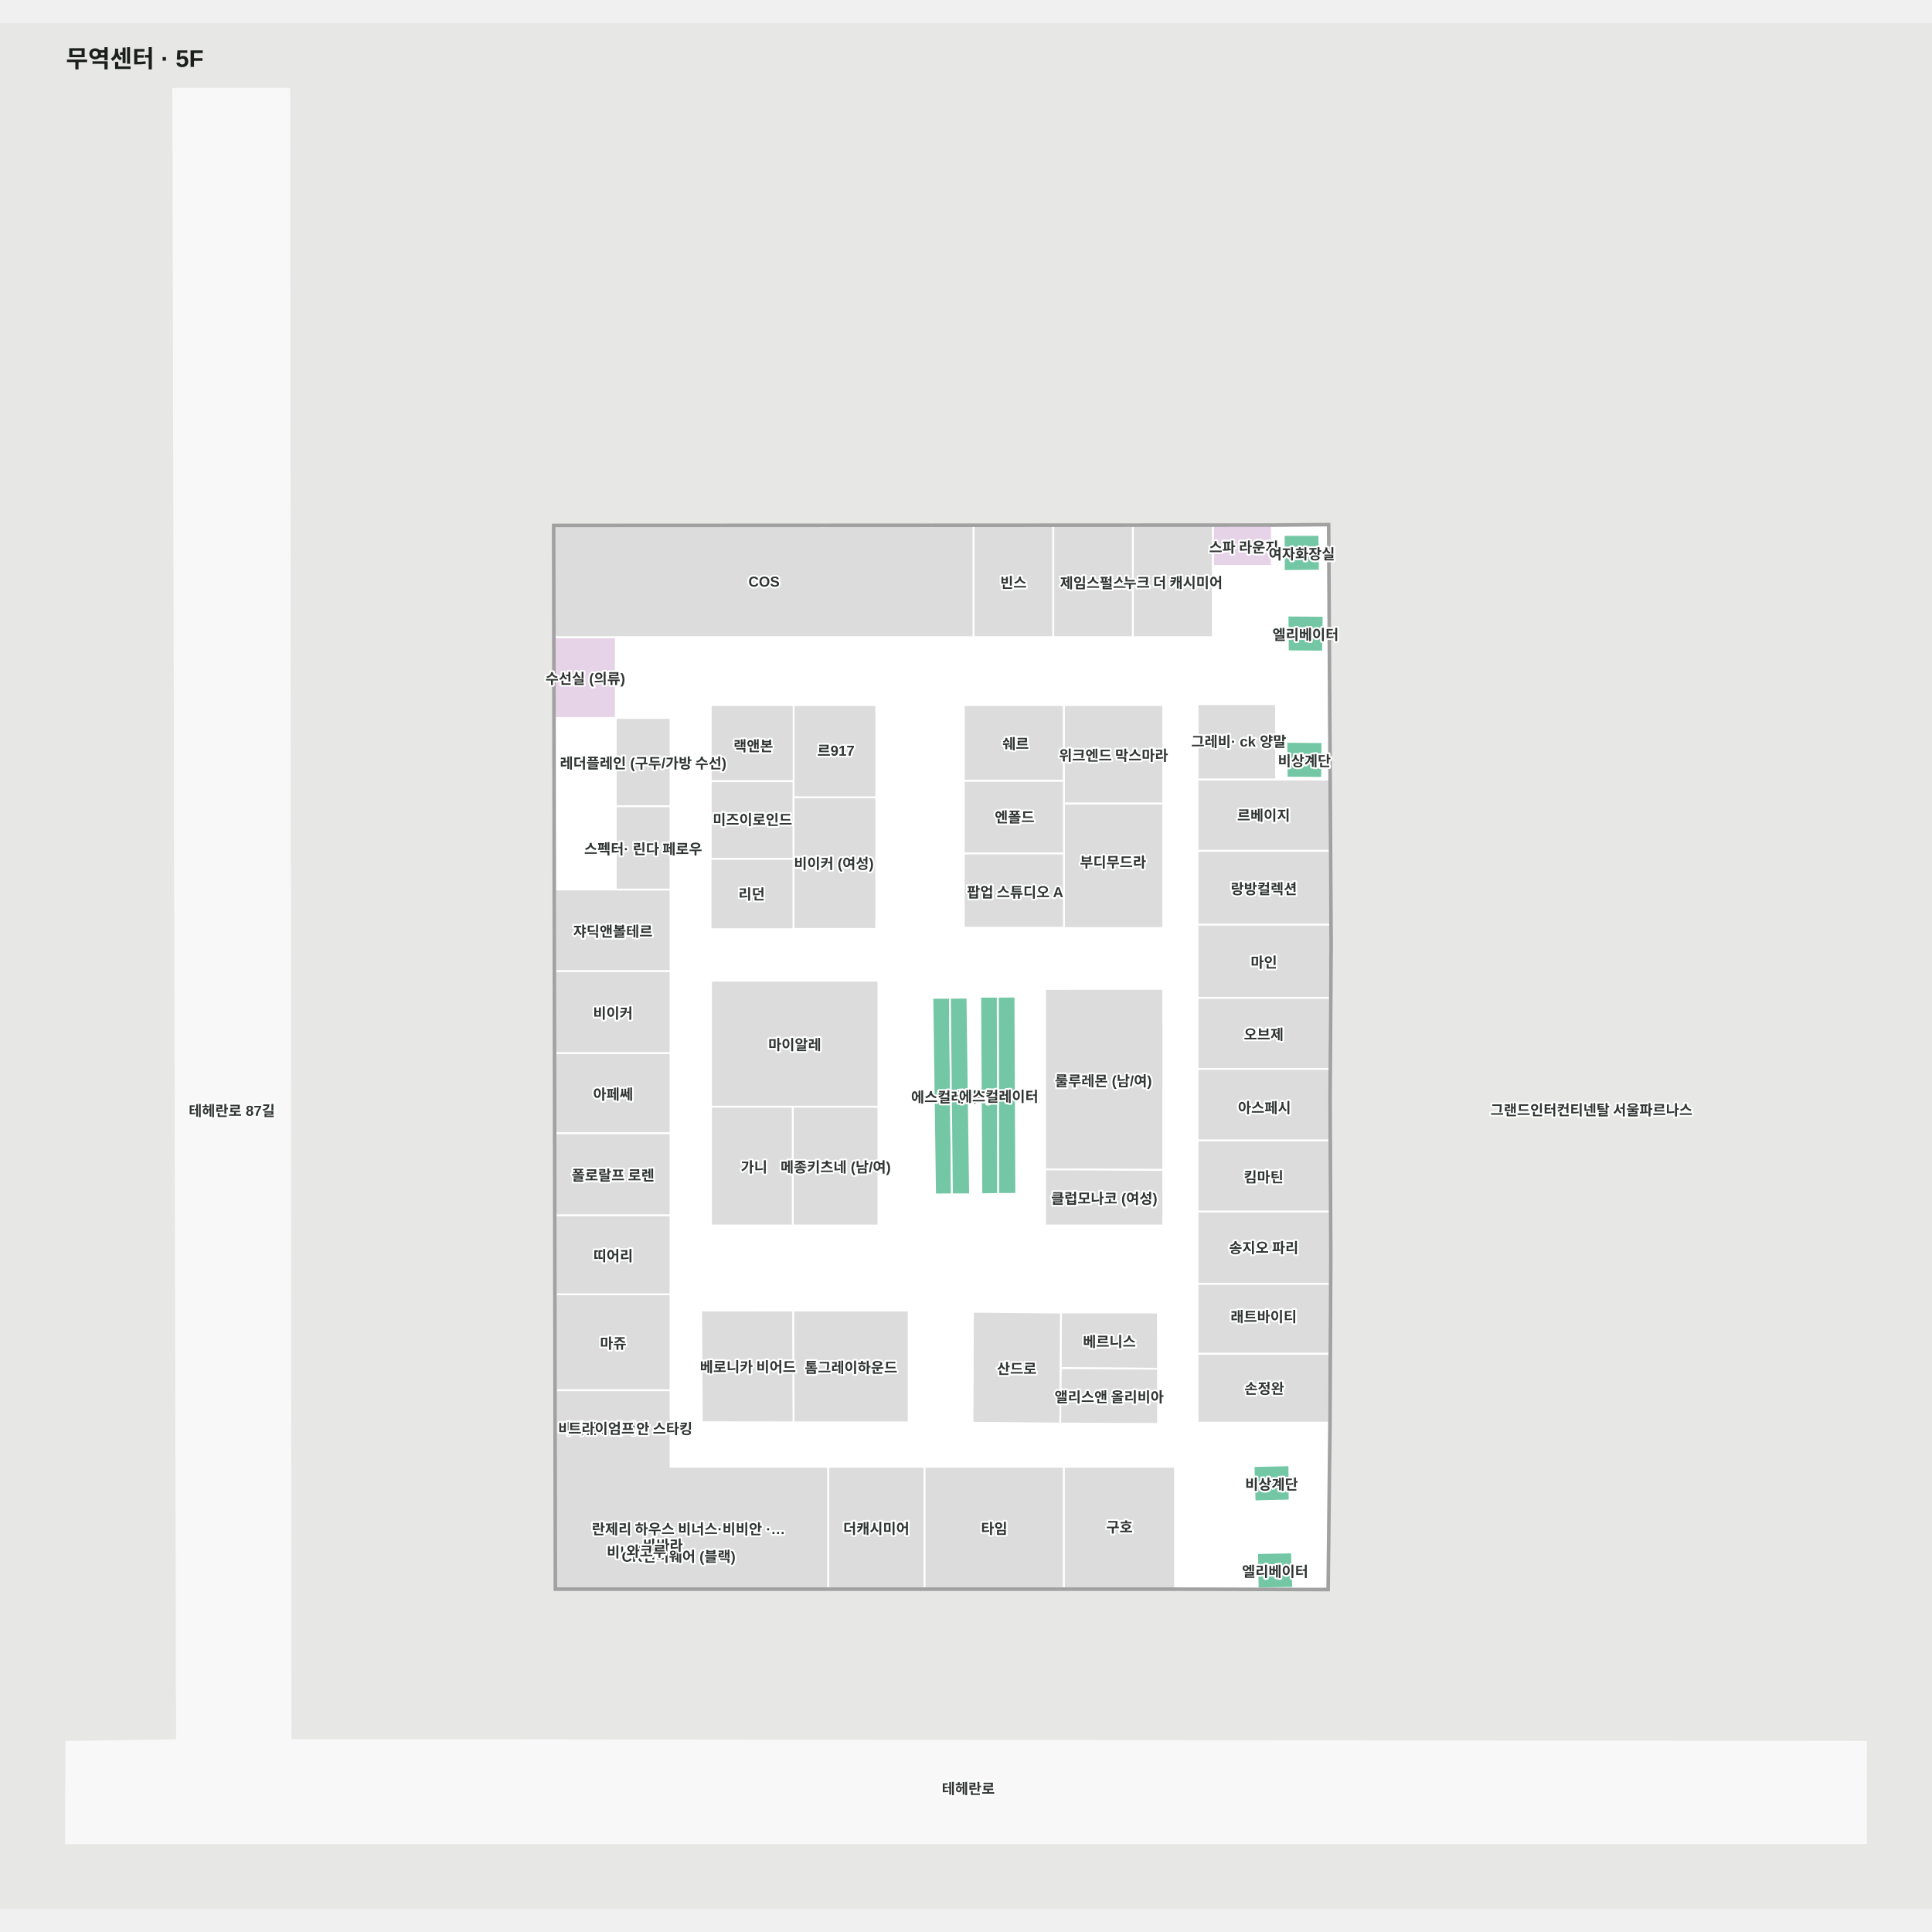
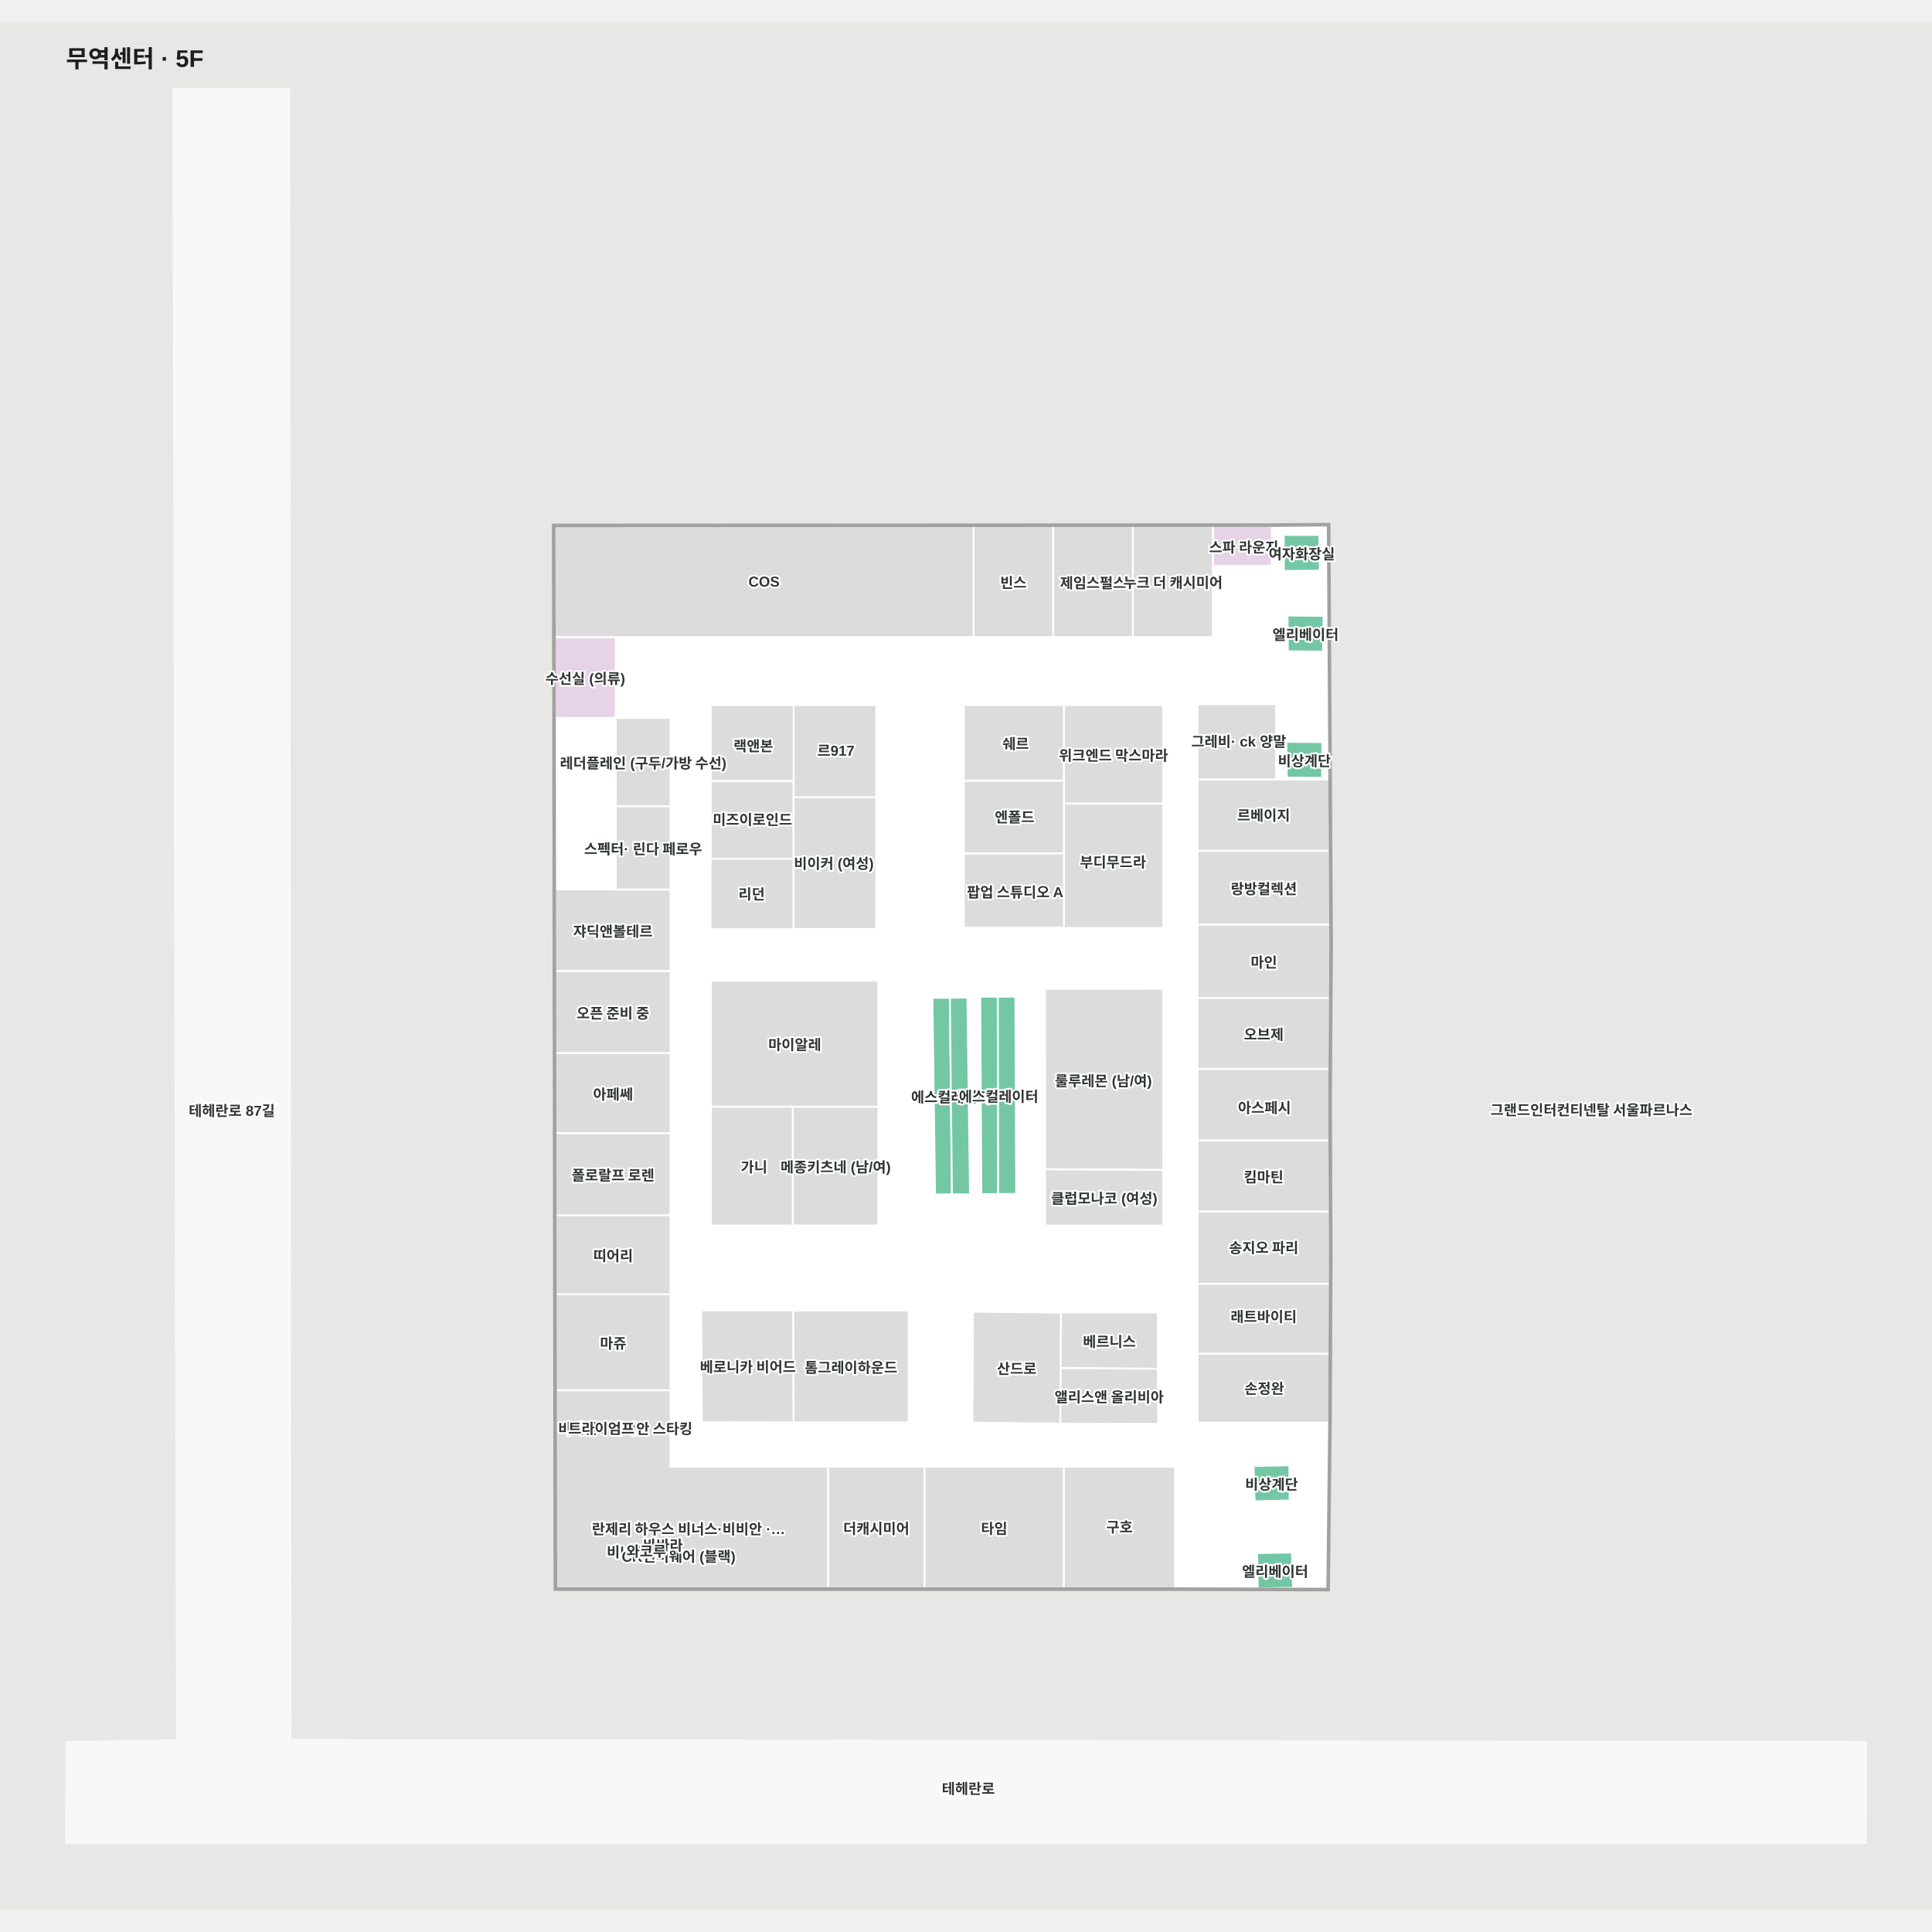
<svg xmlns="http://www.w3.org/2000/svg" viewBox="-55.299 -55 1610.299 1572.189" width="1200" height="1200" role="img" aria-labelledby="title desc">
  <rect x="-55.299" y="-55" width="1610.299" height="1572.189" fill="#e7e8e6" />
  <g>
    <polygon points="1500.00,1377.72 186.84,1376.19 185.84,0.00 89.15,0.00 92.21,1376.41 0.00,1377.72 -0.30,1462.19 1499.91,1462.19" fill="#f8f8f8" fill-opacity="1" stroke="#f8f8f8" stroke-width="1.5" />
    <polygon points="1051.94,461.85 1051.37,363.96 1004.57,364.36 406.94,364.66 408.35,1249.73 925.24,1249.73 1050.94,1250.08 1052.48,1112.08 1053.11,973.76 1052.57,840.99 1053.42,712.61" fill="#ffffff" fill-opacity="1" stroke="#ffffff" stroke-width="1.5" />
  </g>
  <g>
    <polygon points="457.95,456.96 407.09,456.96 407.20,524.35 457.95,524.35" fill="#e7d3e7" fill-opacity="1" stroke="#ffffff" stroke-width="1.5" />
    <polygon points="992.50,1220.44 993.01,1249.89 1022.50,1249.33 1021.51,1219.89" fill="#73c7a4" fill-opacity="1" stroke="#ffffff" stroke-width="1.5" />
    <polygon points="989.55,1147.90 990.46,1177.24 1019.55,1176.60 1019.34,1147.24" fill="#73c7a4" fill-opacity="1" stroke="#ffffff" stroke-width="1.5" />
    <polygon points="1014.72,371.83 1014.78,401.82 1044.72,401.51 1044.34,371.82" fill="#73c7a4" fill-opacity="1" stroke="#ffffff" stroke-width="1.5" />
    <polygon points="1046.65,574.27 1046.88,544.53 1016.88,544.27 1017.19,574.02" fill="#73c7a4" fill-opacity="1" stroke="#ffffff" stroke-width="1.5" />
    <polygon points="790.96,756.63 776.28,756.73 776.58,921.11 791.71,921.01" fill="#73c7a4" fill-opacity="1" stroke="#ffffff" stroke-width="1.5" />
    <polygon points="761.73,756.71 762.68,921.28 776.58,921.11 776.28,756.73" fill="#73c7a4" fill-opacity="1" stroke="#ffffff" stroke-width="1.5" />
    <polygon points="755.64,1019.25 755.27,1111.76 828.44,1112.44 828.86,1067.33 829.03,1019.98" fill="#dcdcdc" fill-opacity="1" stroke="#ffffff" stroke-width="1.5" />
    <polygon points="721.86,757.64 724.09,921.51 738.14,921.40 736.44,757.58" fill="#73c7a4" fill-opacity="1" stroke="#ffffff" stroke-width="1.5" />
    <polygon points="751.00,757.43 736.44,757.58 738.14,921.40 753.19,921.41" fill="#73c7a4" fill-opacity="1" stroke="#ffffff" stroke-width="1.5" />
    <polygon points="815.82,900.57 914.25,901.07 914.30,750.15 815.77,750.22" fill="#dcdcdc" fill-opacity="1" stroke="#ffffff" stroke-width="1.5" />
    <polygon points="1017.87,439.02 1018.13,468.78 1047.42,469.02 1047.87,439.27" fill="#73c7a4" fill-opacity="1" stroke="#ffffff" stroke-width="1.5" />
    <polygon points="829.07,1019.85 828.86,1066.26 909.85,1066.79 909.77,1019.88" fill="#dcdcdc" fill-opacity="1" stroke="#ffffff" stroke-width="1.5" />
    <polygon points="888.93,364.42 888.93,456.96 955.74,456.96 955.74,364.38" fill="#dcdcdc" fill-opacity="1" stroke="#ffffff" stroke-width="1.5" />
    <polygon points="1004.57,364.36 955.74,364.38 955.74,456.96 955.74,456.96 955.74,397.61 1004.75,397.61 1004.75,364.36" fill="#e7d3e7" fill-opacity="1" stroke="#ffffff" stroke-width="1.5" />
    <polygon points="756.08,364.49 756.08,456.96 822.61,456.96 822.61,364.45" fill="#dcdcdc" fill-opacity="1" stroke="#ffffff" stroke-width="1.5" />
    <polygon points="406.94,364.66 407.09,456.96 756.08,456.96 756.08,364.49" fill="#dcdcdc" fill-opacity="1" stroke="#ffffff" stroke-width="1.5" />
    <polygon points="822.61,364.45 822.61,456.96 888.93,456.96 888.93,364.42" fill="#dcdcdc" fill-opacity="1" stroke="#ffffff" stroke-width="1.5" />
    <polygon points="407.42,667.32 407.53,735.40 503.59,735.40 503.59,667.32" fill="#dcdcdc" fill-opacity="1" stroke="#ffffff" stroke-width="1.5" />
    <polygon points="503.59,524.35 457.95,524.35 457.95,597.93 503.59,597.93" fill="#dcdcdc" fill-opacity="1" stroke="#ffffff" stroke-width="1.5" />
    <polygon points="503.59,1004.72 407.96,1004.72 408.09,1084.72 503.59,1084.72" fill="#dcdcdc" fill-opacity="1" stroke="#ffffff" stroke-width="1.5" />
    <polygon points="715.21,1148.48 715.21,1249.73 831.48,1249.73 831.48,1148.48" fill="#dcdcdc" fill-opacity="1" stroke="#ffffff" stroke-width="1.5" />
    <polygon points="924.09,1148.48 831.48,1148.48 831.48,1249.73 924.09,1249.73" fill="#dcdcdc" fill-opacity="1" stroke="#ffffff" stroke-width="1.5" />
    <polygon points="634.90,1148.48 634.90,1249.73 715.21,1249.73 715.21,1148.48" fill="#dcdcdc" fill-opacity="1" stroke="#ffffff" stroke-width="1.5" />
    <polygon points="503.59,735.40 407.53,735.40 407.64,803.78 503.59,803.78" fill="#dcdcdc" fill-opacity="1" stroke="#ffffff" stroke-width="1.5" />
    <polygon points="503.59,938.80 407.86,938.80 407.96,1004.72 503.59,1004.72" fill="#dcdcdc" fill-opacity="1" stroke="#ffffff" stroke-width="1.5" />
    <polygon points="503.59,803.78 407.64,803.78 407.75,870.51 503.59,870.51" fill="#dcdcdc" fill-opacity="1" stroke="#ffffff" stroke-width="1.5" />
    <polygon points="503.59,870.51 407.75,870.51 407.86,938.80 503.59,938.80" fill="#dcdcdc" fill-opacity="1" stroke="#ffffff" stroke-width="1.5" />
    <polygon points="942.86,512.89 942.86,575.72 1008.31,575.72 1008.31,512.89" fill="#dcdcdc" fill-opacity="1" stroke="#ffffff" stroke-width="1.5" />
    <polygon points="1052.62,575.72 942.86,575.72 942.86,635.16 1052.97,635.16" fill="#dcdcdc" fill-opacity="1" stroke="#ffffff" stroke-width="1.5" />
    <polygon points="1052.97,635.16 942.86,635.16 942.86,696.69 1053.33,696.69" fill="#dcdcdc" fill-opacity="1" stroke="#ffffff" stroke-width="1.5" />
    <polygon points="942.86,757.58 942.86,816.92 1052.73,816.92 1053.12,757.58" fill="#dcdcdc" fill-opacity="1" stroke="#ffffff" stroke-width="1.5" />
    <polygon points="1053.42,712.61 1053.33,696.69 942.86,696.69 942.86,757.58 1053.12,757.58" fill="#dcdcdc" fill-opacity="1" stroke="#ffffff" stroke-width="1.5" />
    <polygon points="942.86,1111.70 1052.48,1111.70 1052.74,1054.16 942.86,1054.16" fill="#dcdcdc" fill-opacity="1" stroke="#ffffff" stroke-width="1.5" />
    <polygon points="942.86,876.57 1052.71,876.57 1052.57,840.99 1052.73,816.92 942.86,816.92" fill="#dcdcdc" fill-opacity="1" stroke="#ffffff" stroke-width="1.5" />
    <polygon points="942.86,1054.16 1052.74,1054.16 1053.01,995.89 942.86,995.89" fill="#dcdcdc" fill-opacity="1" stroke="#ffffff" stroke-width="1.5" />
    <polygon points="942.86,995.89 1053.01,995.89 1053.11,973.76 1052.95,935.68 942.86,935.68" fill="#dcdcdc" fill-opacity="1" stroke="#ffffff" stroke-width="1.5" />
    <polygon points="942.86,935.68 1052.95,935.68 1052.71,876.57 942.86,876.57" fill="#dcdcdc" fill-opacity="1" stroke="#ffffff" stroke-width="1.5" />
    <polygon points="831.49,513.61 748.01,513.61 748.01,576.56 831.49,576.56" fill="#dcdcdc" fill-opacity="1" stroke="#ffffff" stroke-width="1.5" />
    <polygon points="537.11,513.61 537.11,576.95 606.27,576.95 606.27,513.61" fill="#dcdcdc" fill-opacity="1" stroke="#ffffff" stroke-width="1.5" />
    <polygon points="828.86,1066.26 828.44,1112.44 909.93,1112.73 909.85,1066.79" fill="#dcdcdc" fill-opacity="1" stroke="#ffffff" stroke-width="1.5" />
    <polygon points="529.14,1018.19 529.63,1111.35 606.17,1111.45 605.91,1018.29" fill="#dcdcdc" fill-opacity="1" stroke="#ffffff" stroke-width="1.5" />
    <polygon points="503.59,598.00 457.95,598.00 457.95,667.35 503.59,667.35" fill="#dcdcdc" fill-opacity="1" stroke="#ffffff" stroke-width="1.5" />
    <polygon points="702.04,1111.45 606.17,1111.45 605.91,1018.29 702.04,1018.29" fill="#dcdcdc" fill-opacity="1" stroke="#ffffff" stroke-width="1.5" />
    <polygon points="605.52,947.35 537.37,947.35 537.37,848.31 605.52,848.31" fill="#dcdcdc" fill-opacity="1" stroke="#ffffff" stroke-width="1.5" />
    <polygon points="676.86,848.31 605.52,848.31 605.52,947.35 676.86,947.35" fill="#dcdcdc" fill-opacity="1" stroke="#ffffff" stroke-width="1.5" />
    <polygon points="676.86,848.31 537.37,848.31 537.37,743.37 676.86,743.37" fill="#dcdcdc" fill-opacity="1" stroke="#ffffff" stroke-width="1.5" />
    <polygon points="815.82,947.37 914.30,947.37 914.25,901.07 815.82,900.57" fill="#dcdcdc" fill-opacity="1" stroke="#ffffff" stroke-width="1.5" />
    <polygon points="503.59,1148.48 503.59,1084.72 408.09,1084.72 408.35,1249.73 634.90,1249.73 634.90,1148.48" fill="#dcdcdc" fill-opacity="1" stroke="#ffffff" stroke-width="1.5" />
    <polygon points="1053.98,1112.10 1054.61,973.76 1054.07,840.99 1054.92,712.62 1053.44,461.85 1051.94,461.85 1053.42,712.61 1052.57,840.99 1053.11,973.76 1052.48,1112.08 1050.94,1250.08 925.24,1249.73 408.35,1249.73 406.94,364.66 1004.57,364.36 1051.37,363.96 1051.94,461.85 1053.44,461.85 1052.86,362.45 1004.55,362.86 405.44,363.16 406.85,1251.23 925.24,1251.23 1052.42,1251.58" fill="#a1a1a1" fill-opacity="1" stroke="#a1a1a1" stroke-width="1.5" />
    <polygon points="537.13,577.10 537.13,642.19 606.13,642.19 606.13,577.10" fill="#dcdcdc" fill-opacity="1" stroke="#ffffff" stroke-width="1.5" />
    <polygon points="537.02,641.82 537.02,700.41 606.11,700.41 606.11,641.82" fill="#dcdcdc" fill-opacity="1" stroke="#ffffff" stroke-width="1.5" />
    <polygon points="606.21,513.61 606.21,590.65 675.03,590.65 675.03,513.61" fill="#dcdcdc" fill-opacity="1" stroke="#ffffff" stroke-width="1.5" />
    <polygon points="606.15,590.53 606.15,700.20 675.03,700.20 675.03,590.53" fill="#dcdcdc" fill-opacity="1" stroke="#ffffff" stroke-width="1.5" />
    <polygon points="914.30,595.76 831.49,595.76 831.49,699.43 914.30,699.43" fill="#dcdcdc" fill-opacity="1" stroke="#ffffff" stroke-width="1.5" />
    <polygon points="914.30,513.61 831.49,513.61 831.49,595.54 914.30,595.54" fill="#dcdcdc" fill-opacity="1" stroke="#ffffff" stroke-width="1.5" />
    <polygon points="831.48,576.77 748.00,576.77 748.00,637.25 831.48,637.25" fill="#dcdcdc" fill-opacity="1" stroke="#ffffff" stroke-width="1.5" />
    <polygon points="831.48,637.35 748.00,637.35 748.00,699.17 831.48,699.17" fill="#dcdcdc" fill-opacity="1" stroke="#ffffff" stroke-width="1.5" />
  </g>
  <g font-family="Arial, 'Noto Sans KR', sans-serif" font-size="12" font-weight="600" fill="#303633" stroke="#fff" stroke-width="3" paint-order="stroke" stroke-linejoin="round">
    <text x="997.914" y="604.654" text-anchor="middle" dominant-baseline="central">르베이지</text>
    <text x="789.344" y="410.707" text-anchor="middle" dominant-baseline="central">빈스</text>
    <text x="581.511" y="410.724" text-anchor="middle" dominant-baseline="central">COS</text>
    <text x="792.15" y="1065.844" text-anchor="middle" dominant-baseline="central">산드로</text>
    <text x="607.113" y="795.841" text-anchor="middle" dominant-baseline="central">마이알레</text>
    <text x="864.344" y="826.001" text-anchor="middle" dominant-baseline="central">룰루레몬 (남/여)</text>
    <text x="480.77" y="561.141" text-anchor="middle" dominant-baseline="central">레더플레인 (구두/가방 수선)</text>
    <text x="675.052" y="1199.103" text-anchor="middle" dominant-baseline="central">더캐시미어</text>
    <text x="877.785" y="1197.886" text-anchor="middle" dominant-baseline="central">구호</text>
    <text x="977.181" y="543.142" text-anchor="middle" dominant-baseline="central">그레비· ck 양말</text>
    <text x="653.977" y="1064.874" text-anchor="middle" dominant-baseline="central">톰그레이하운드</text>
    <text x="466.922" y="1218.612" text-anchor="middle" dominant-baseline="central">비너스</text>
    <text x="510.314" y="1220.368" text-anchor="middle" dominant-baseline="central">CK언더웨어 (블랙)</text>
    <text x="465.86" y="1115.887" text-anchor="middle" dominant-baseline="central">비비안 / 비비안 스타킹</text>
    <text x="497.287" y="1213.063" text-anchor="middle" dominant-baseline="central">바바라</text>
    <text x="483.391" y="1218.047" text-anchor="middle" dominant-baseline="central">와코루</text>
    <text x="445.908" y="1115.732" text-anchor="middle" dominant-baseline="central">트라이엄프</text>
    <text x="137.933" y="850.865" text-anchor="middle" dominant-baseline="central">테헤란로 87길</text>
    <text x="751.791" y="1415.912" text-anchor="middle" dominant-baseline="central">테헤란로</text>
    <text x="1271.149" y="850.238" text-anchor="middle" dominant-baseline="central">그랜드인터컨티넨탈 서울파르나스</text>
    <text x="998.142" y="727.135" text-anchor="middle" dominant-baseline="central">마인</text>
    <text x="997.992" y="787.251" text-anchor="middle" dominant-baseline="central">오브제</text>
    <text x="998.616" y="848.381" text-anchor="middle" dominant-baseline="central">아스페시</text>
    <text x="998.504" y="1082.378" text-anchor="middle" dominant-baseline="central">손정완</text>
    <text x="865.059" y="923.972" text-anchor="middle" dominant-baseline="central">클럽모나코 (여성)</text>
    <text x="869.355" y="1043.32" text-anchor="middle" dominant-baseline="central">베르니스</text>
    <text x="869.185" y="1089.494" text-anchor="middle" dominant-baseline="central">앨리스앤 올리비아</text>
    <text x="518.592" y="1199.512" text-anchor="middle" dominant-baseline="central">란제리 하우스 비너스·비비안 ·…</text>
    <text x="773.344" y="1199.103" text-anchor="middle" dominant-baseline="central">타임</text>
-     <text x="455.559" y="769.589" text-anchor="middle" dominant-baseline="central">비이커</text>
+     <text x="455.559" y="769.589" text-anchor="middle" dominant-baseline="central">오픈 준비 중</text>
    <text x="455.614" y="837.145" text-anchor="middle" dominant-baseline="central">아페쎄</text>
    <text x="455.667" y="904.655" text-anchor="middle" dominant-baseline="central">폴로랄프 로렌</text>
    <text x="455.721" y="971.76" text-anchor="middle" dominant-baseline="central">띠어리</text>
    <text x="455.773" y="1044.723" text-anchor="middle" dominant-baseline="central">마쥬</text>
    <text x="573.214" y="897.831" text-anchor="middle" dominant-baseline="central">가니</text>
    <text x="641.187" y="897.831" text-anchor="middle" dominant-baseline="central">메종키츠네 (남/여)</text>
    <text x="455.505" y="701.36" text-anchor="middle" dominant-baseline="central">쟈딕앤볼테르</text>
    <text x="981.397" y="381.194" text-anchor="middle" dominant-baseline="central">스파 라운지</text>
    <text x="855.77" y="410.936" text-anchor="middle" dominant-baseline="central">제임스펄스</text>
    <text x="922.334" y="410.673" text-anchor="middle" dominant-baseline="central">누크 더 캐시미어</text>
    <text x="998.095" y="665.925" text-anchor="middle" dominant-baseline="central">랑방컬렉션</text>
    <text x="997.907" y="906.126" text-anchor="middle" dominant-baseline="central">킴마틴</text>
    <text x="997.985" y="965.082" text-anchor="middle" dominant-baseline="central">송지오 파리</text>
    <text x="997.934" y="1022.554" text-anchor="middle" dominant-baseline="central">래트바이티</text>
    <text x="568.103" y="1064.414" text-anchor="middle" dominant-baseline="central">베로니카 비어드</text>
    <text x="480.77" y="632.673" text-anchor="middle" dominant-baseline="central">스펙터· 린다 페로우</text>
    <text x="737.203" y="839.55" text-anchor="middle" dominant-baseline="central">에스컬레이터</text>
    <text x="777.058" y="839" text-anchor="middle" dominant-baseline="central">에스컬레이터</text>
    <text x="1004.548" y="1162.243" text-anchor="middle" dominant-baseline="central">비상계단</text>
    <text x="1007.497" y="1234.891" text-anchor="middle" dominant-baseline="central">엘리베이터</text>
    <text x="1029.724" y="386.82" text-anchor="middle" dominant-baseline="central">여자화장실</text>
    <text x="1032.872" y="454.022" text-anchor="middle" dominant-baseline="central">엘리베이터</text>
    <text x="1031.884" y="559.272" text-anchor="middle" dominant-baseline="central">비상계단</text>
    <text x="432.521" y="490.658" text-anchor="middle" dominant-baseline="central">수선실 (의류)</text>
    <text x="572.604" y="546.812" text-anchor="middle" dominant-baseline="central">랙앤본</text>
    <text x="571.859" y="608.279" text-anchor="middle" dominant-baseline="central">미즈이로인드</text>
    <text x="571.166" y="670.335" text-anchor="middle" dominant-baseline="central">리던</text>
    <text x="641.406" y="550.753" text-anchor="middle" dominant-baseline="central">르917</text>
    <text x="639.664" y="644.794" text-anchor="middle" dominant-baseline="central">비이커 (여성)</text>
    <text x="791.264" y="544.989" text-anchor="middle" dominant-baseline="central">쉐르</text>
    <text x="790.337" y="606.14" text-anchor="middle" dominant-baseline="central">엔폴드</text>
    <text x="790.8" y="668.681" text-anchor="middle" dominant-baseline="central">팝업 스튜디오 A</text>
    <text x="872.335" y="643.665" text-anchor="middle" dominant-baseline="central">부디무드라</text>
    <text x="872.798" y="554.718" text-anchor="middle" dominant-baseline="central">위크엔드 막스마라</text>
  </g>
  <style>.managed-brand { fill:#9a5300; font-size:15px; font-weight:800; stroke:#fff7df; stroke-width:5; }</style>
  <text x="-0.299" y="-18" font-family="Arial, 'Noto Sans KR', sans-serif" font-size="20" font-weight="700" fill="#1a1f1d">무역센터 · 5F</text>
</svg>
